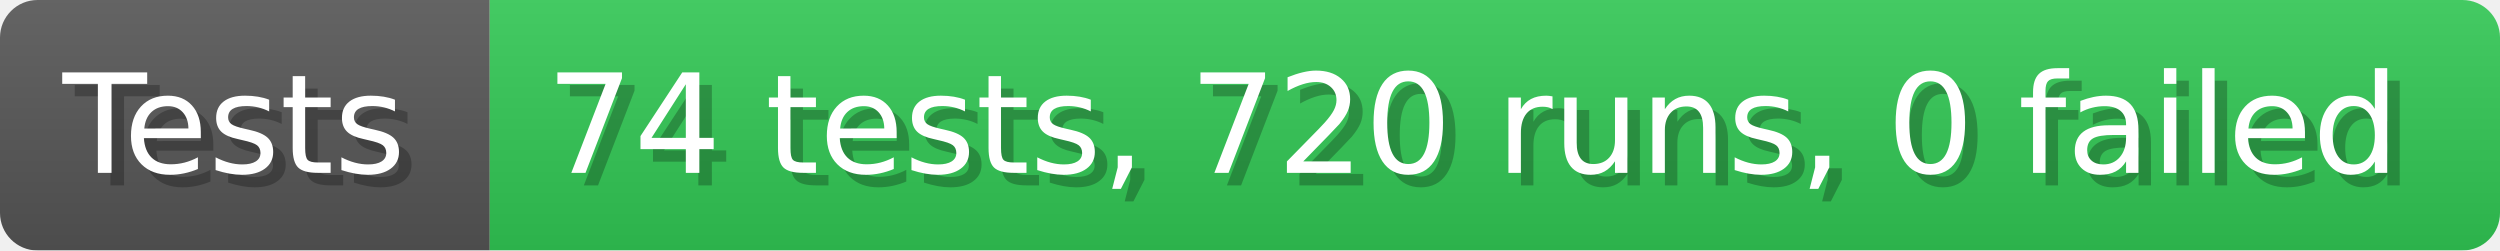
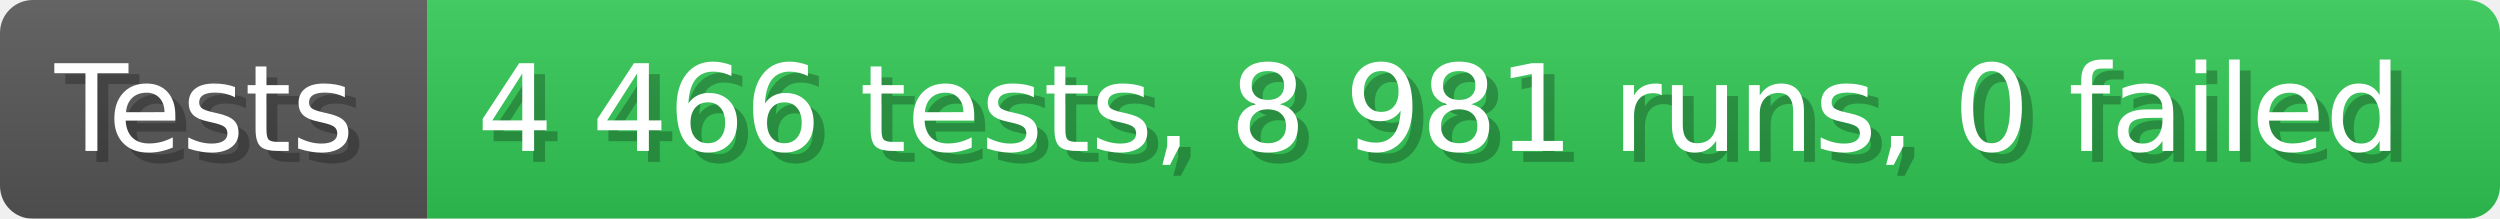
- <svg xmlns="http://www.w3.org/2000/svg" width="199.6" height="20" viewBox="0 0 1996 200" role="img" aria-label="Tests: 74 tests, 720 runs, 0 failed">
+ <svg xmlns="http://www.w3.org/2000/svg" width="228.6" height="20" viewBox="0 0 2286 200" role="img" aria-label="Tests: 4 466 tests, 8 981 runs, 0 failed">
  <linearGradient id="a" x2="0" y2="100%">
    <stop offset="0" stop-opacity=".1" stop-color="#EEE" />
    <stop offset="1" stop-opacity=".1" />
  </linearGradient>
  <mask id="m">
-     <rect width="1996" height="200" rx="30" fill="#FFF" />
+     <rect width="2286" height="200" rx="30" fill="#FFF" />
  </mask>
  <g mask="url(#m)">
    <rect width="391" height="200" fill="#555" />
-     <rect width="1605" height="200" fill="#31c653" x="391" />
-     <rect width="1996" height="200" fill="url(#a)" />
+     <rect width="1895" height="200" fill="#31c653" x="391" />
+     <rect width="2286" height="200" fill="url(#a)" />
  </g>
  <g aria-hidden="true" fill="#fff" text-anchor="start" font-family="Verdana,DejaVu Sans,sans-serif" font-size="110">
    <text x="60" y="148" textLength="291" fill="#000" opacity="0.25">Tests</text>
    <text x="50" y="138" textLength="291">Tests</text>
-     <text x="446" y="148" textLength="1505" fill="#000" opacity="0.25">74 tests, 720 runs, 0 failed</text>
-     <text x="436" y="138" textLength="1505">74 tests, 720 runs, 0 failed</text>
+     <text x="446" y="148" textLength="1795" fill="#000" opacity="0.25">4 466 tests, 8 981 runs, 0 failed</text>
+     <text x="436" y="138" textLength="1795">4 466 tests, 8 981 runs, 0 failed</text>
  </g>
</svg>
